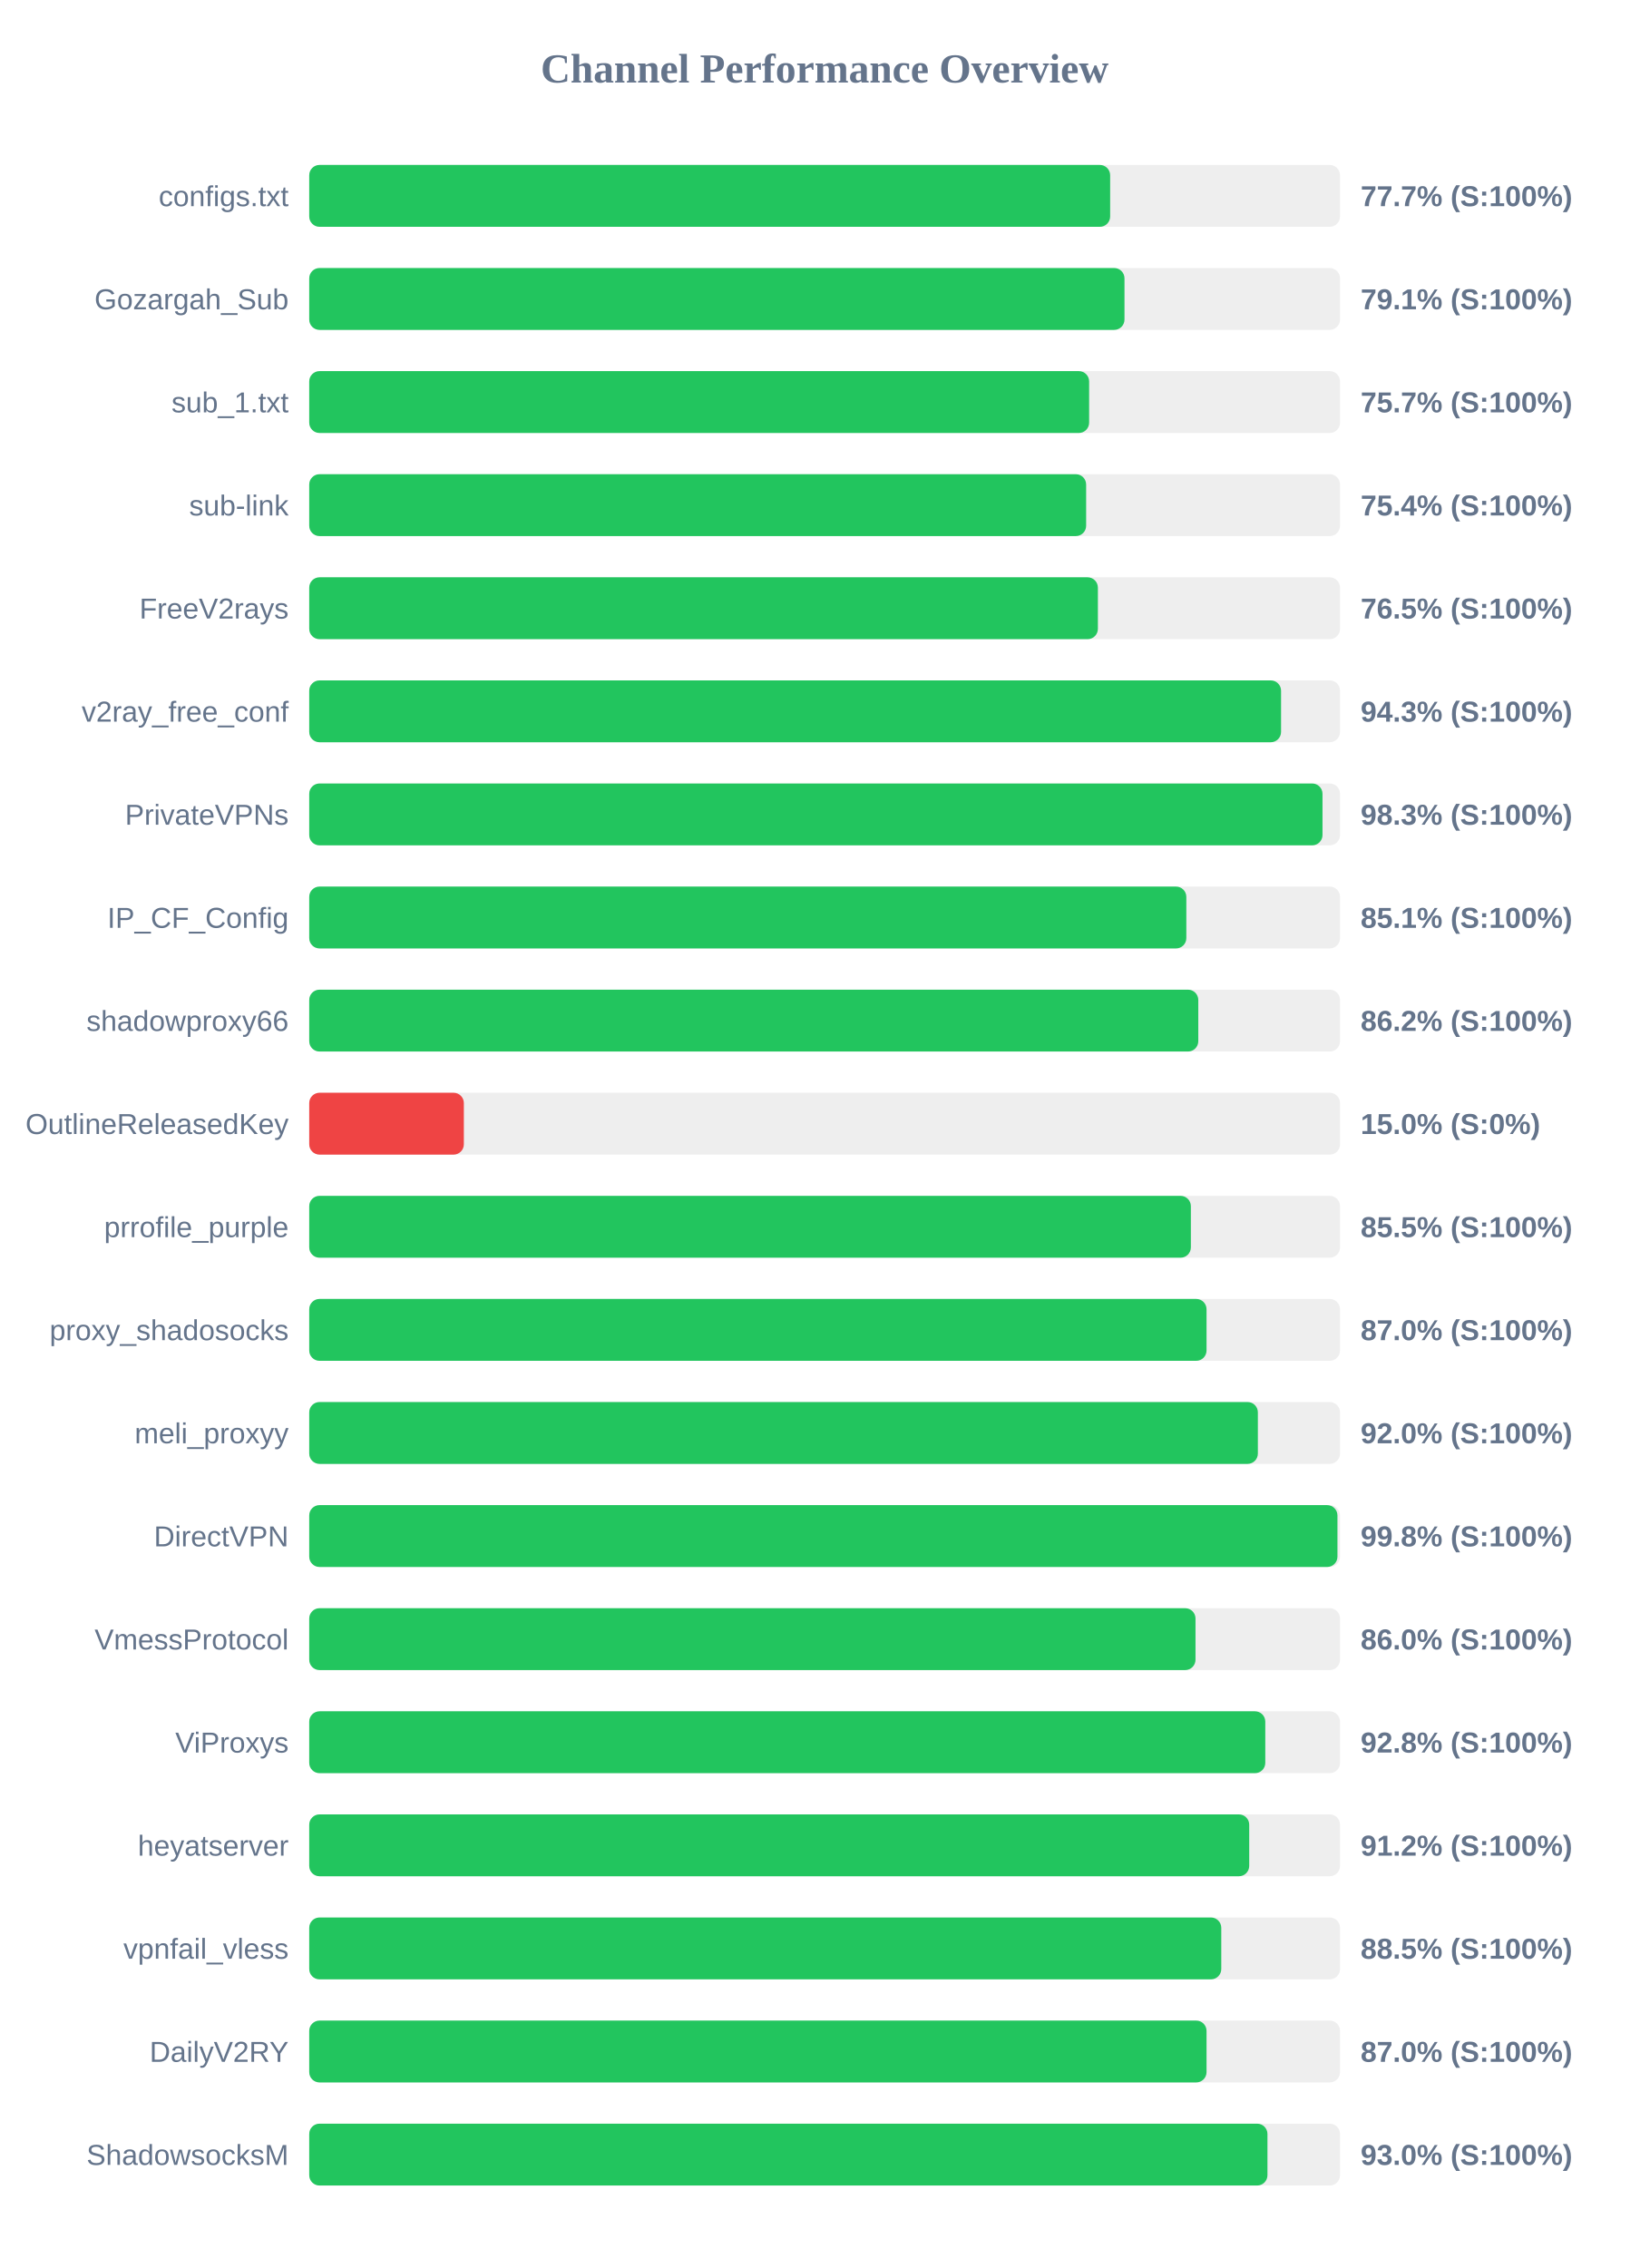
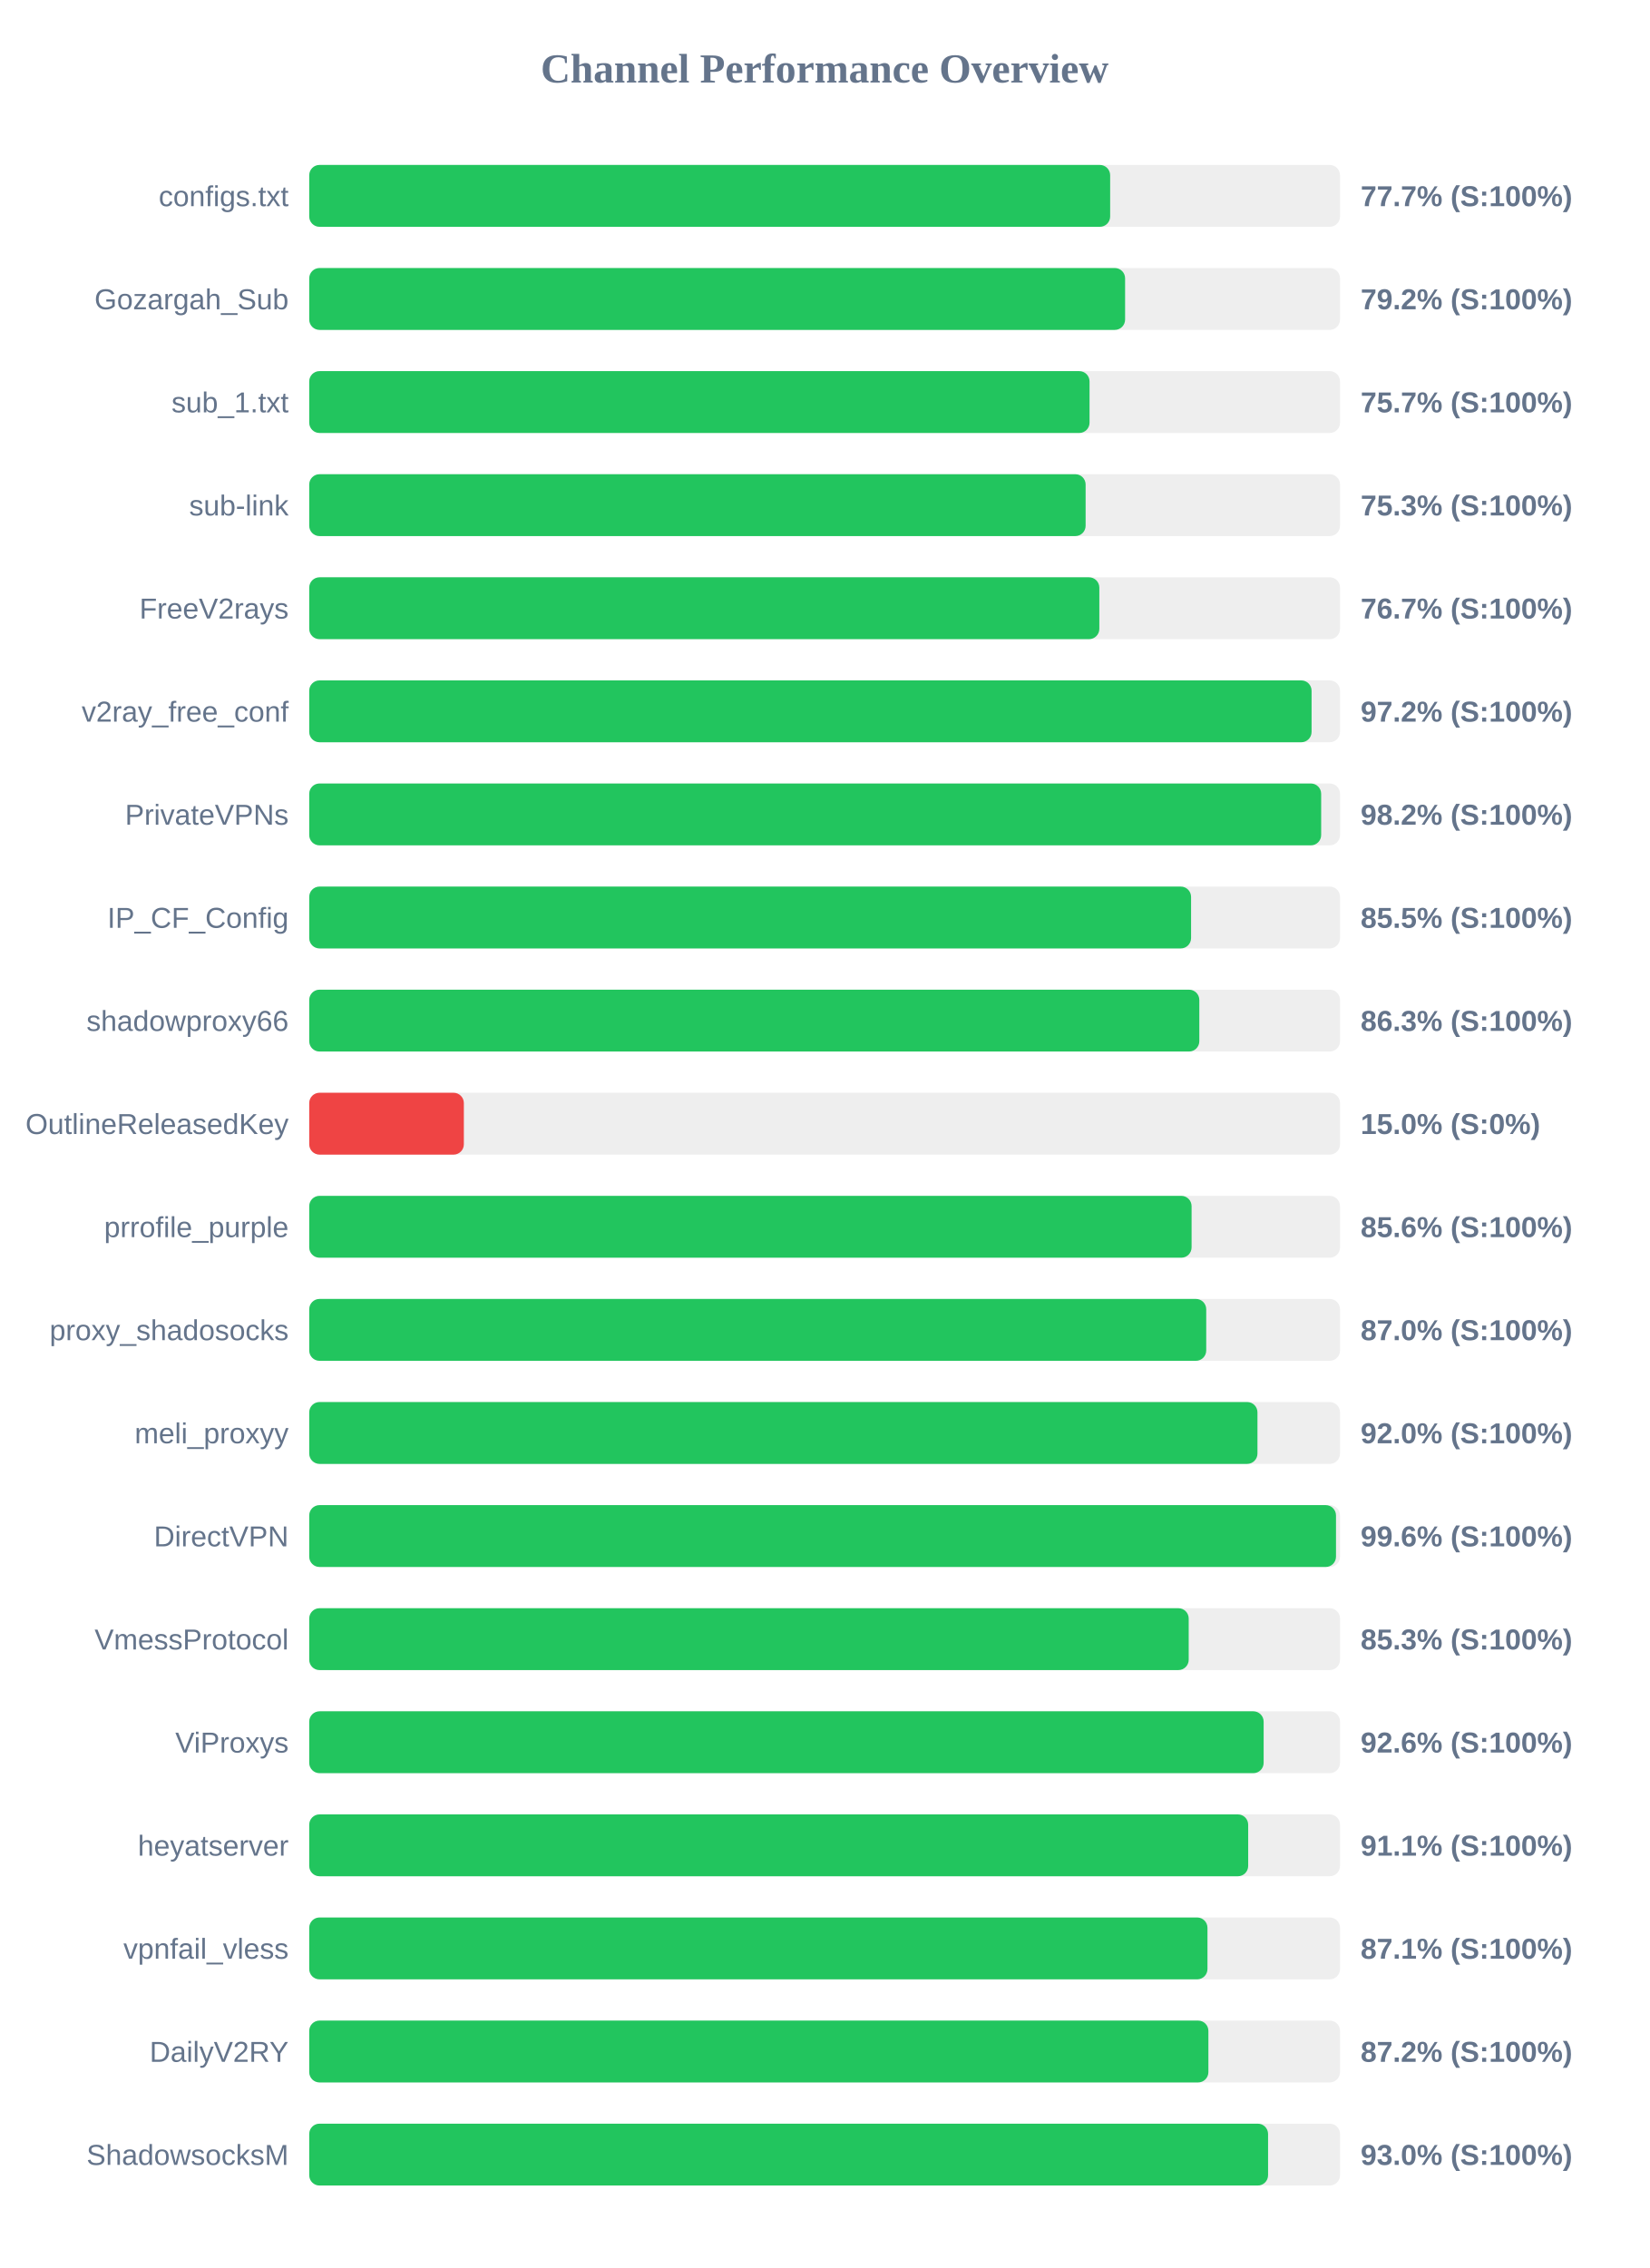
<svg xmlns="http://www.w3.org/2000/svg" width="800" height="1100" version="1.1">
  <style>
        .row { font: 14px Arial; fill: #64748b; }
        .score { font: bold 14px Arial; fill: #64748b; }
    </style>
  <text x="400" y="40" text-anchor="middle" font-size="20px" font-weight="bold" fill="#64748b">Channel Performance Overview</text>
  <rect x="150" y="80" width="500" height="30" fill="#eee" rx="5" />
  <rect x="150" y="80" width="388.5" height="30" fill="#22c55e" rx="5" />
  <text x="140" y="100" text-anchor="end" class="row">configs.txt</text>
  <text x="660" y="100" text-anchor="start" class="score">77.7% (S:100%)</text>
  <rect x="150" y="130" width="500" height="30" fill="#eee" rx="5" />
-   <rect x="150" y="130" width="395.45" height="30" fill="#22c55e" rx="5" />
+   <rect x="150" y="130" width="395.75" height="30" fill="#22c55e" rx="5" />
  <text x="140" y="150" text-anchor="end" class="row">Gozargah_Sub</text>
-   <text x="660" y="150" text-anchor="start" class="score">79.1% (S:100%)</text>
+   <text x="660" y="150" text-anchor="start" class="score">79.2% (S:100%)</text>
  <rect x="150" y="180" width="500" height="30" fill="#eee" rx="5" />
-   <rect x="150" y="180" width="378.3" height="30" fill="#22c55e" rx="5" />
+   <rect x="150" y="180" width="378.5" height="30" fill="#22c55e" rx="5" />
  <text x="140" y="200" text-anchor="end" class="row">sub_1.txt</text>
  <text x="660" y="200" text-anchor="start" class="score">75.7% (S:100%)</text>
  <rect x="150" y="230" width="500" height="30" fill="#eee" rx="5" />
-   <rect x="150" y="230" width="376.85" height="30" fill="#22c55e" rx="5" />
+   <rect x="150" y="230" width="376.6" height="30" fill="#22c55e" rx="5" />
  <text x="140" y="250" text-anchor="end" class="row">sub-link</text>
-   <text x="660" y="250" text-anchor="start" class="score">75.4% (S:100%)</text>
+   <text x="660" y="250" text-anchor="start" class="score">75.3% (S:100%)</text>
  <rect x="150" y="280" width="500" height="30" fill="#eee" rx="5" />
-   <rect x="150" y="280" width="382.55" height="30" fill="#22c55e" rx="5" />
+   <rect x="150" y="280" width="383.25" height="30" fill="#22c55e" rx="5" />
  <text x="140" y="300" text-anchor="end" class="row">FreeV2rays</text>
-   <text x="660" y="300" text-anchor="start" class="score">76.5% (S:100%)</text>
+   <text x="660" y="300" text-anchor="start" class="score">76.7% (S:100%)</text>
  <rect x="150" y="330" width="500" height="30" fill="#eee" rx="5" />
-   <rect x="150" y="330" width="471.4" height="30" fill="#22c55e" rx="5" />
+   <rect x="150" y="330" width="486.2" height="30" fill="#22c55e" rx="5" />
  <text x="140" y="350" text-anchor="end" class="row">v2ray_free_conf</text>
-   <text x="660" y="350" text-anchor="start" class="score">94.3% (S:100%)</text>
+   <text x="660" y="350" text-anchor="start" class="score">97.2% (S:100%)</text>
  <rect x="150" y="380" width="500" height="30" fill="#eee" rx="5" />
-   <rect x="150" y="380" width="491.5" height="30" fill="#22c55e" rx="5" />
+   <rect x="150" y="380" width="490.85" height="30" fill="#22c55e" rx="5" />
  <text x="140" y="400" text-anchor="end" class="row">PrivateVPNs</text>
-   <text x="660" y="400" text-anchor="start" class="score">98.3% (S:100%)</text>
+   <text x="660" y="400" text-anchor="start" class="score">98.2% (S:100%)</text>
  <rect x="150" y="430" width="500" height="30" fill="#eee" rx="5" />
-   <rect x="150" y="430" width="425.45" height="30" fill="#22c55e" rx="5" />
+   <rect x="150" y="430" width="427.75" height="30" fill="#22c55e" rx="5" />
  <text x="140" y="450" text-anchor="end" class="row">IP_CF_Config</text>
-   <text x="660" y="450" text-anchor="start" class="score">85.1% (S:100%)</text>
+   <text x="660" y="450" text-anchor="start" class="score">85.5% (S:100%)</text>
  <rect x="150" y="480" width="500" height="30" fill="#eee" rx="5" />
-   <rect x="150" y="480" width="431.25" height="30" fill="#22c55e" rx="5" />
+   <rect x="150" y="480" width="431.75" height="30" fill="#22c55e" rx="5" />
  <text x="140" y="500" text-anchor="end" class="row">shadowproxy66</text>
-   <text x="660" y="500" text-anchor="start" class="score">86.2% (S:100%)</text>
+   <text x="660" y="500" text-anchor="start" class="score">86.3% (S:100%)</text>
  <rect x="150" y="530" width="500" height="30" fill="#eee" rx="5" />
  <rect x="150" y="530" width="75.0" height="30" fill="#ef4444" rx="5" />
  <text x="140" y="550" text-anchor="end" class="row">OutlineReleasedKey</text>
  <text x="660" y="550" text-anchor="start" class="score">15.0% (S:0%)</text>
  <rect x="150" y="580" width="500" height="30" fill="#eee" rx="5" />
-   <rect x="150" y="580" width="427.65" height="30" fill="#22c55e" rx="5" />
+   <rect x="150" y="580" width="428.0" height="30" fill="#22c55e" rx="5" />
  <text x="140" y="600" text-anchor="end" class="row">prrofile_purple</text>
-   <text x="660" y="600" text-anchor="start" class="score">85.5% (S:100%)</text>
+   <text x="660" y="600" text-anchor="start" class="score">85.6% (S:100%)</text>
  <rect x="150" y="630" width="500" height="30" fill="#eee" rx="5" />
-   <rect x="150" y="630" width="435.25" height="30" fill="#22c55e" rx="5" />
+   <rect x="150" y="630" width="435.1" height="30" fill="#22c55e" rx="5" />
  <text x="140" y="650" text-anchor="end" class="row">proxy_shadosocks</text>
  <text x="660" y="650" text-anchor="start" class="score">87.0% (S:100%)</text>
  <rect x="150" y="680" width="500" height="30" fill="#eee" rx="5" />
-   <rect x="150" y="680" width="460.15" height="30" fill="#22c55e" rx="5" />
+   <rect x="150" y="680" width="459.95" height="30" fill="#22c55e" rx="5" />
  <text x="140" y="700" text-anchor="end" class="row">meli_proxyy</text>
  <text x="660" y="700" text-anchor="start" class="score">92.0% (S:100%)</text>
  <rect x="150" y="730" width="500" height="30" fill="#eee" rx="5" />
-   <rect x="150" y="730" width="498.75" height="30" fill="#22c55e" rx="5" />
+   <rect x="150" y="730" width="498.05" height="30" fill="#22c55e" rx="5" />
  <text x="140" y="750" text-anchor="end" class="row">DirectVPN</text>
-   <text x="660" y="750" text-anchor="start" class="score">99.8% (S:100%)</text>
+   <text x="660" y="750" text-anchor="start" class="score">99.6% (S:100%)</text>
  <rect x="150" y="780" width="500" height="30" fill="#eee" rx="5" />
-   <rect x="150" y="780" width="429.9" height="30" fill="#22c55e" rx="5" />
+   <rect x="150" y="780" width="426.6" height="30" fill="#22c55e" rx="5" />
  <text x="140" y="800" text-anchor="end" class="row">VmessProtocol</text>
-   <text x="660" y="800" text-anchor="start" class="score">86.0% (S:100%)</text>
+   <text x="660" y="800" text-anchor="start" class="score">85.3% (S:100%)</text>
  <rect x="150" y="830" width="500" height="30" fill="#eee" rx="5" />
-   <rect x="150" y="830" width="463.75" height="30" fill="#22c55e" rx="5" />
+   <rect x="150" y="830" width="462.95" height="30" fill="#22c55e" rx="5" />
  <text x="140" y="850" text-anchor="end" class="row">ViProxys</text>
-   <text x="660" y="850" text-anchor="start" class="score">92.8% (S:100%)</text>
+   <text x="660" y="850" text-anchor="start" class="score">92.6% (S:100%)</text>
  <rect x="150" y="880" width="500" height="30" fill="#eee" rx="5" />
-   <rect x="150" y="880" width="455.95" height="30" fill="#22c55e" rx="5" />
+   <rect x="150" y="880" width="455.45" height="30" fill="#22c55e" rx="5" />
  <text x="140" y="900" text-anchor="end" class="row">heyatserver</text>
-   <text x="660" y="900" text-anchor="start" class="score">91.2% (S:100%)</text>
+   <text x="660" y="900" text-anchor="start" class="score">91.1% (S:100%)</text>
  <rect x="150" y="930" width="500" height="30" fill="#eee" rx="5" />
-   <rect x="150" y="930" width="442.4" height="30" fill="#22c55e" rx="5" />
+   <rect x="150" y="930" width="435.7" height="30" fill="#22c55e" rx="5" />
  <text x="140" y="950" text-anchor="end" class="row">vpnfail_vless</text>
-   <text x="660" y="950" text-anchor="start" class="score">88.5% (S:100%)</text>
+   <text x="660" y="950" text-anchor="start" class="score">87.1% (S:100%)</text>
  <rect x="150" y="980" width="500" height="30" fill="#eee" rx="5" />
-   <rect x="150" y="980" width="435.25" height="30" fill="#22c55e" rx="5" />
+   <rect x="150" y="980" width="436.15" height="30" fill="#22c55e" rx="5" />
  <text x="140" y="1000" text-anchor="end" class="row">DailyV2RY</text>
-   <text x="660" y="1000" text-anchor="start" class="score">87.0% (S:100%)</text>
+   <text x="660" y="1000" text-anchor="start" class="score">87.2% (S:100%)</text>
  <rect x="150" y="1030" width="500" height="30" fill="#eee" rx="5" />
-   <rect x="150" y="1030" width="464.8" height="30" fill="#22c55e" rx="5" />
+   <rect x="150" y="1030" width="465.1" height="30" fill="#22c55e" rx="5" />
  <text x="140" y="1050" text-anchor="end" class="row">ShadowsocksM</text>
  <text x="660" y="1050" text-anchor="start" class="score">93.0% (S:100%)</text>
</svg>
